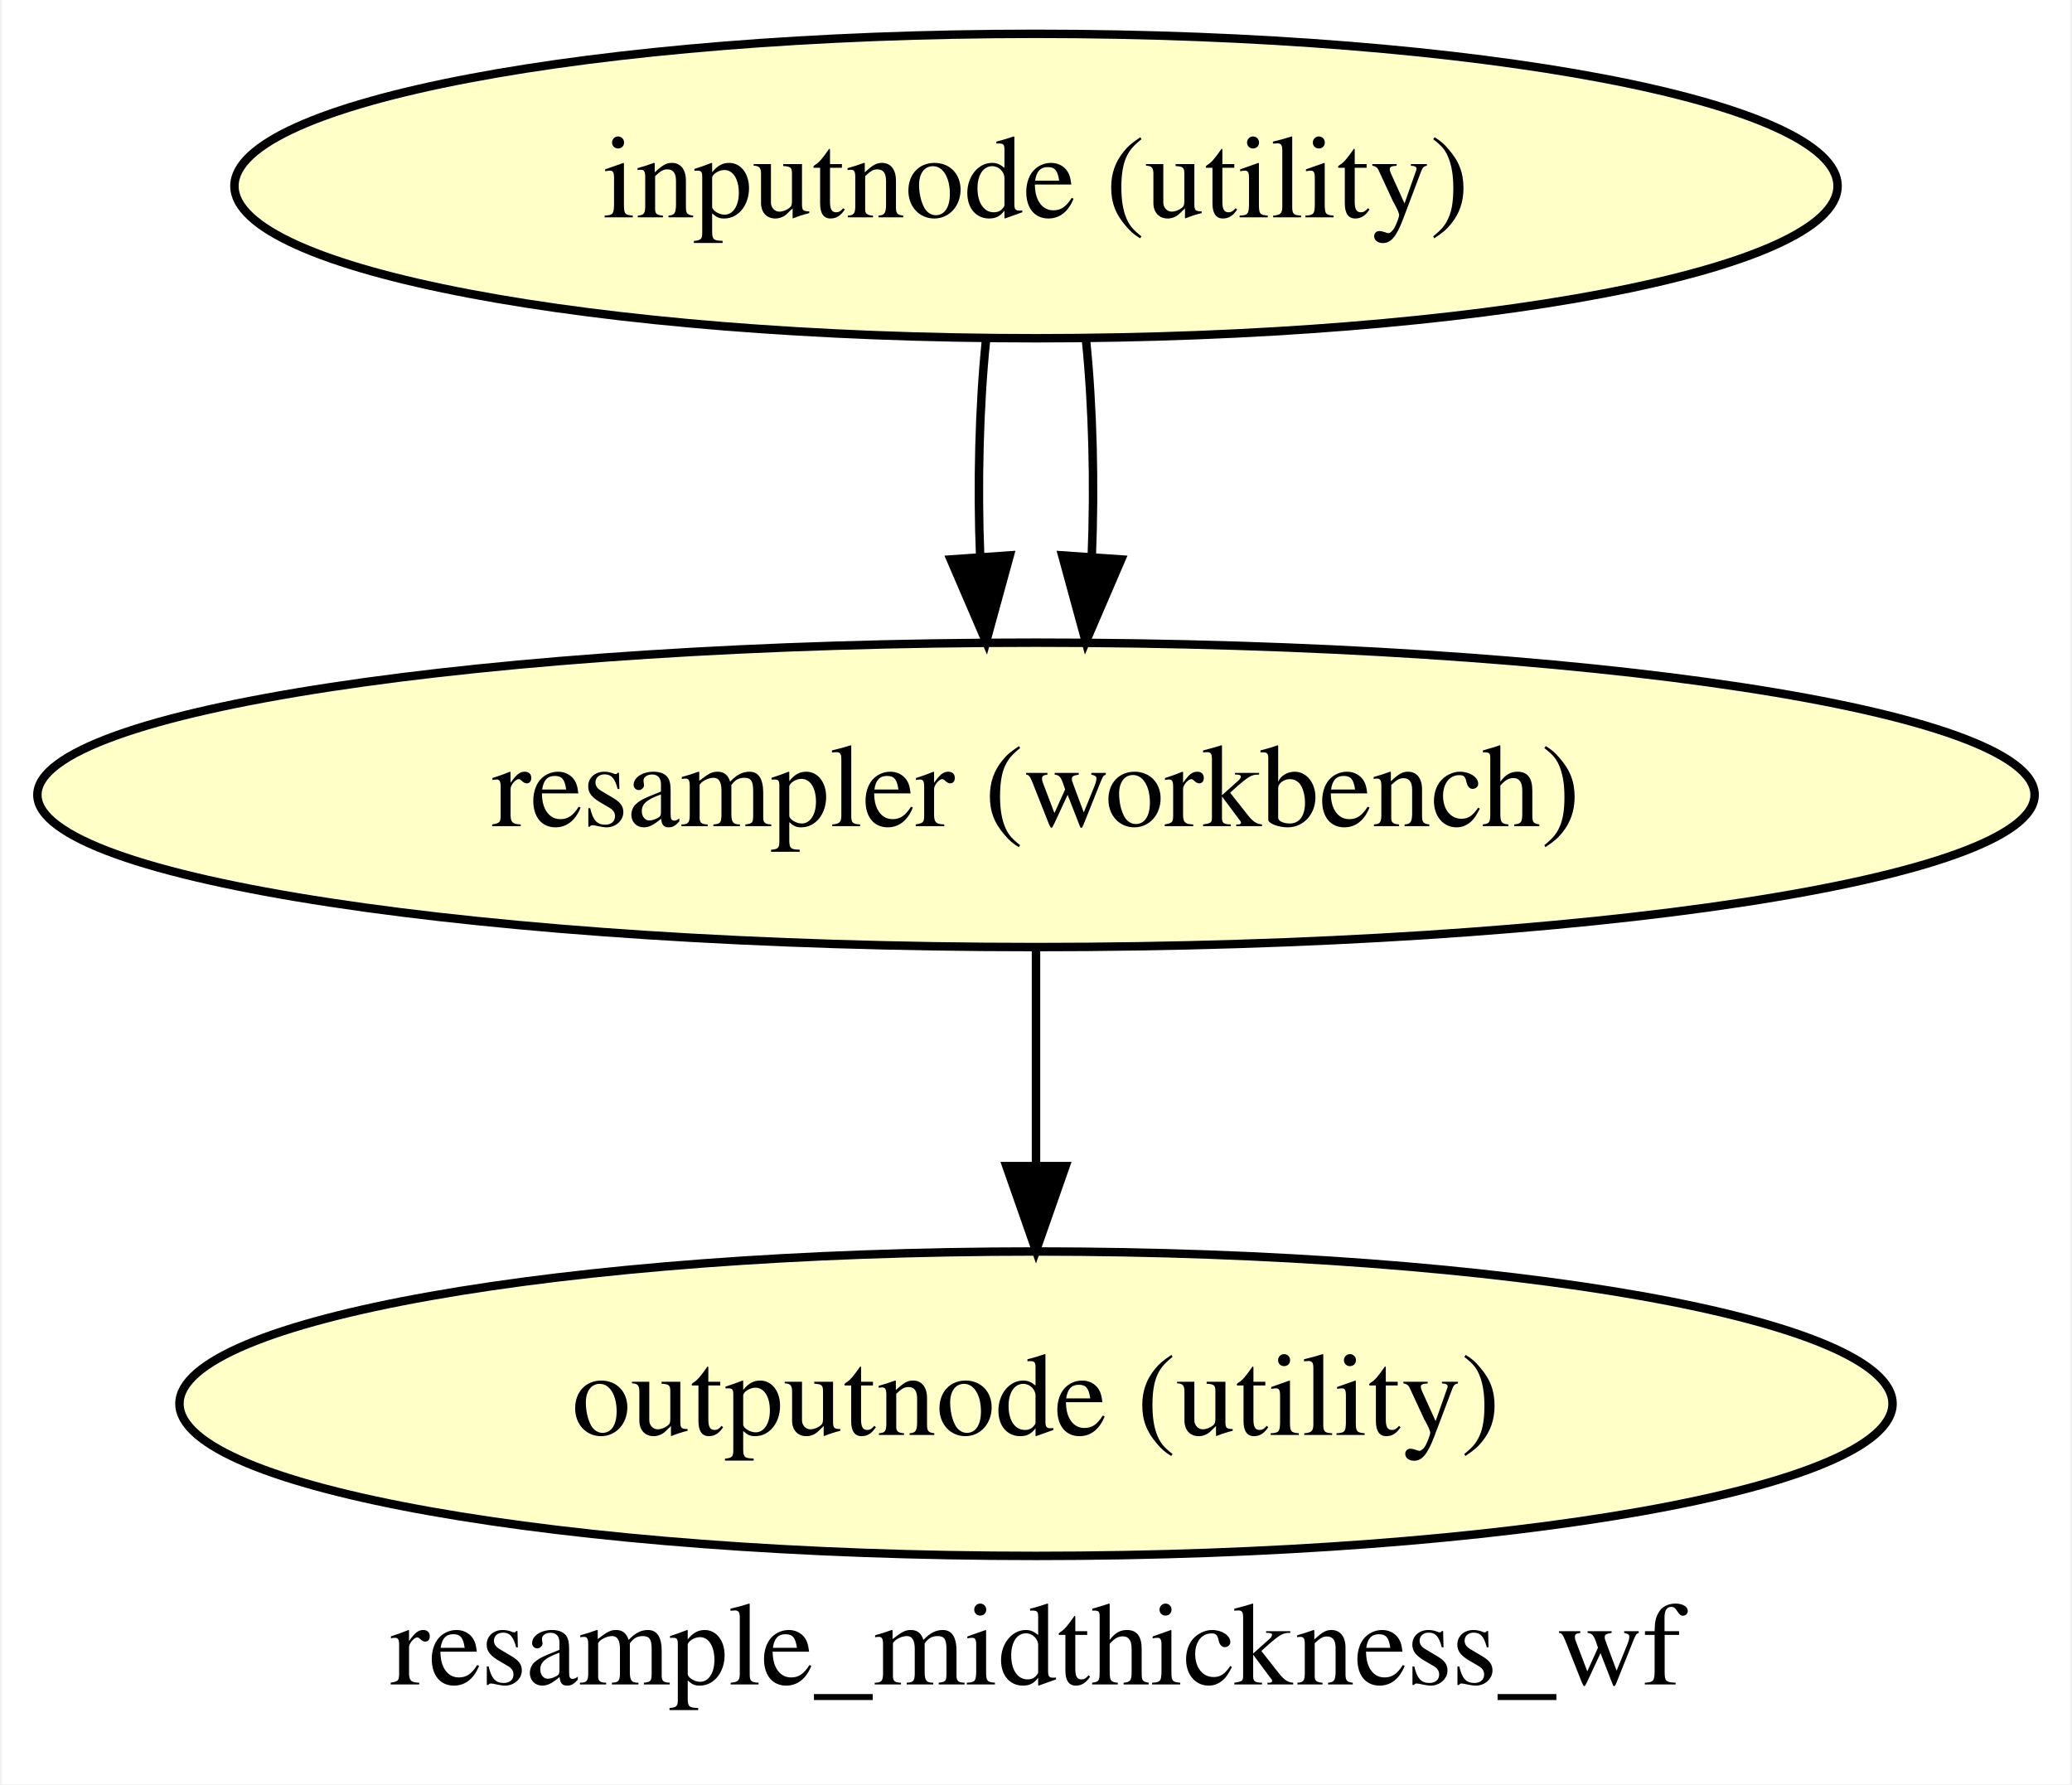
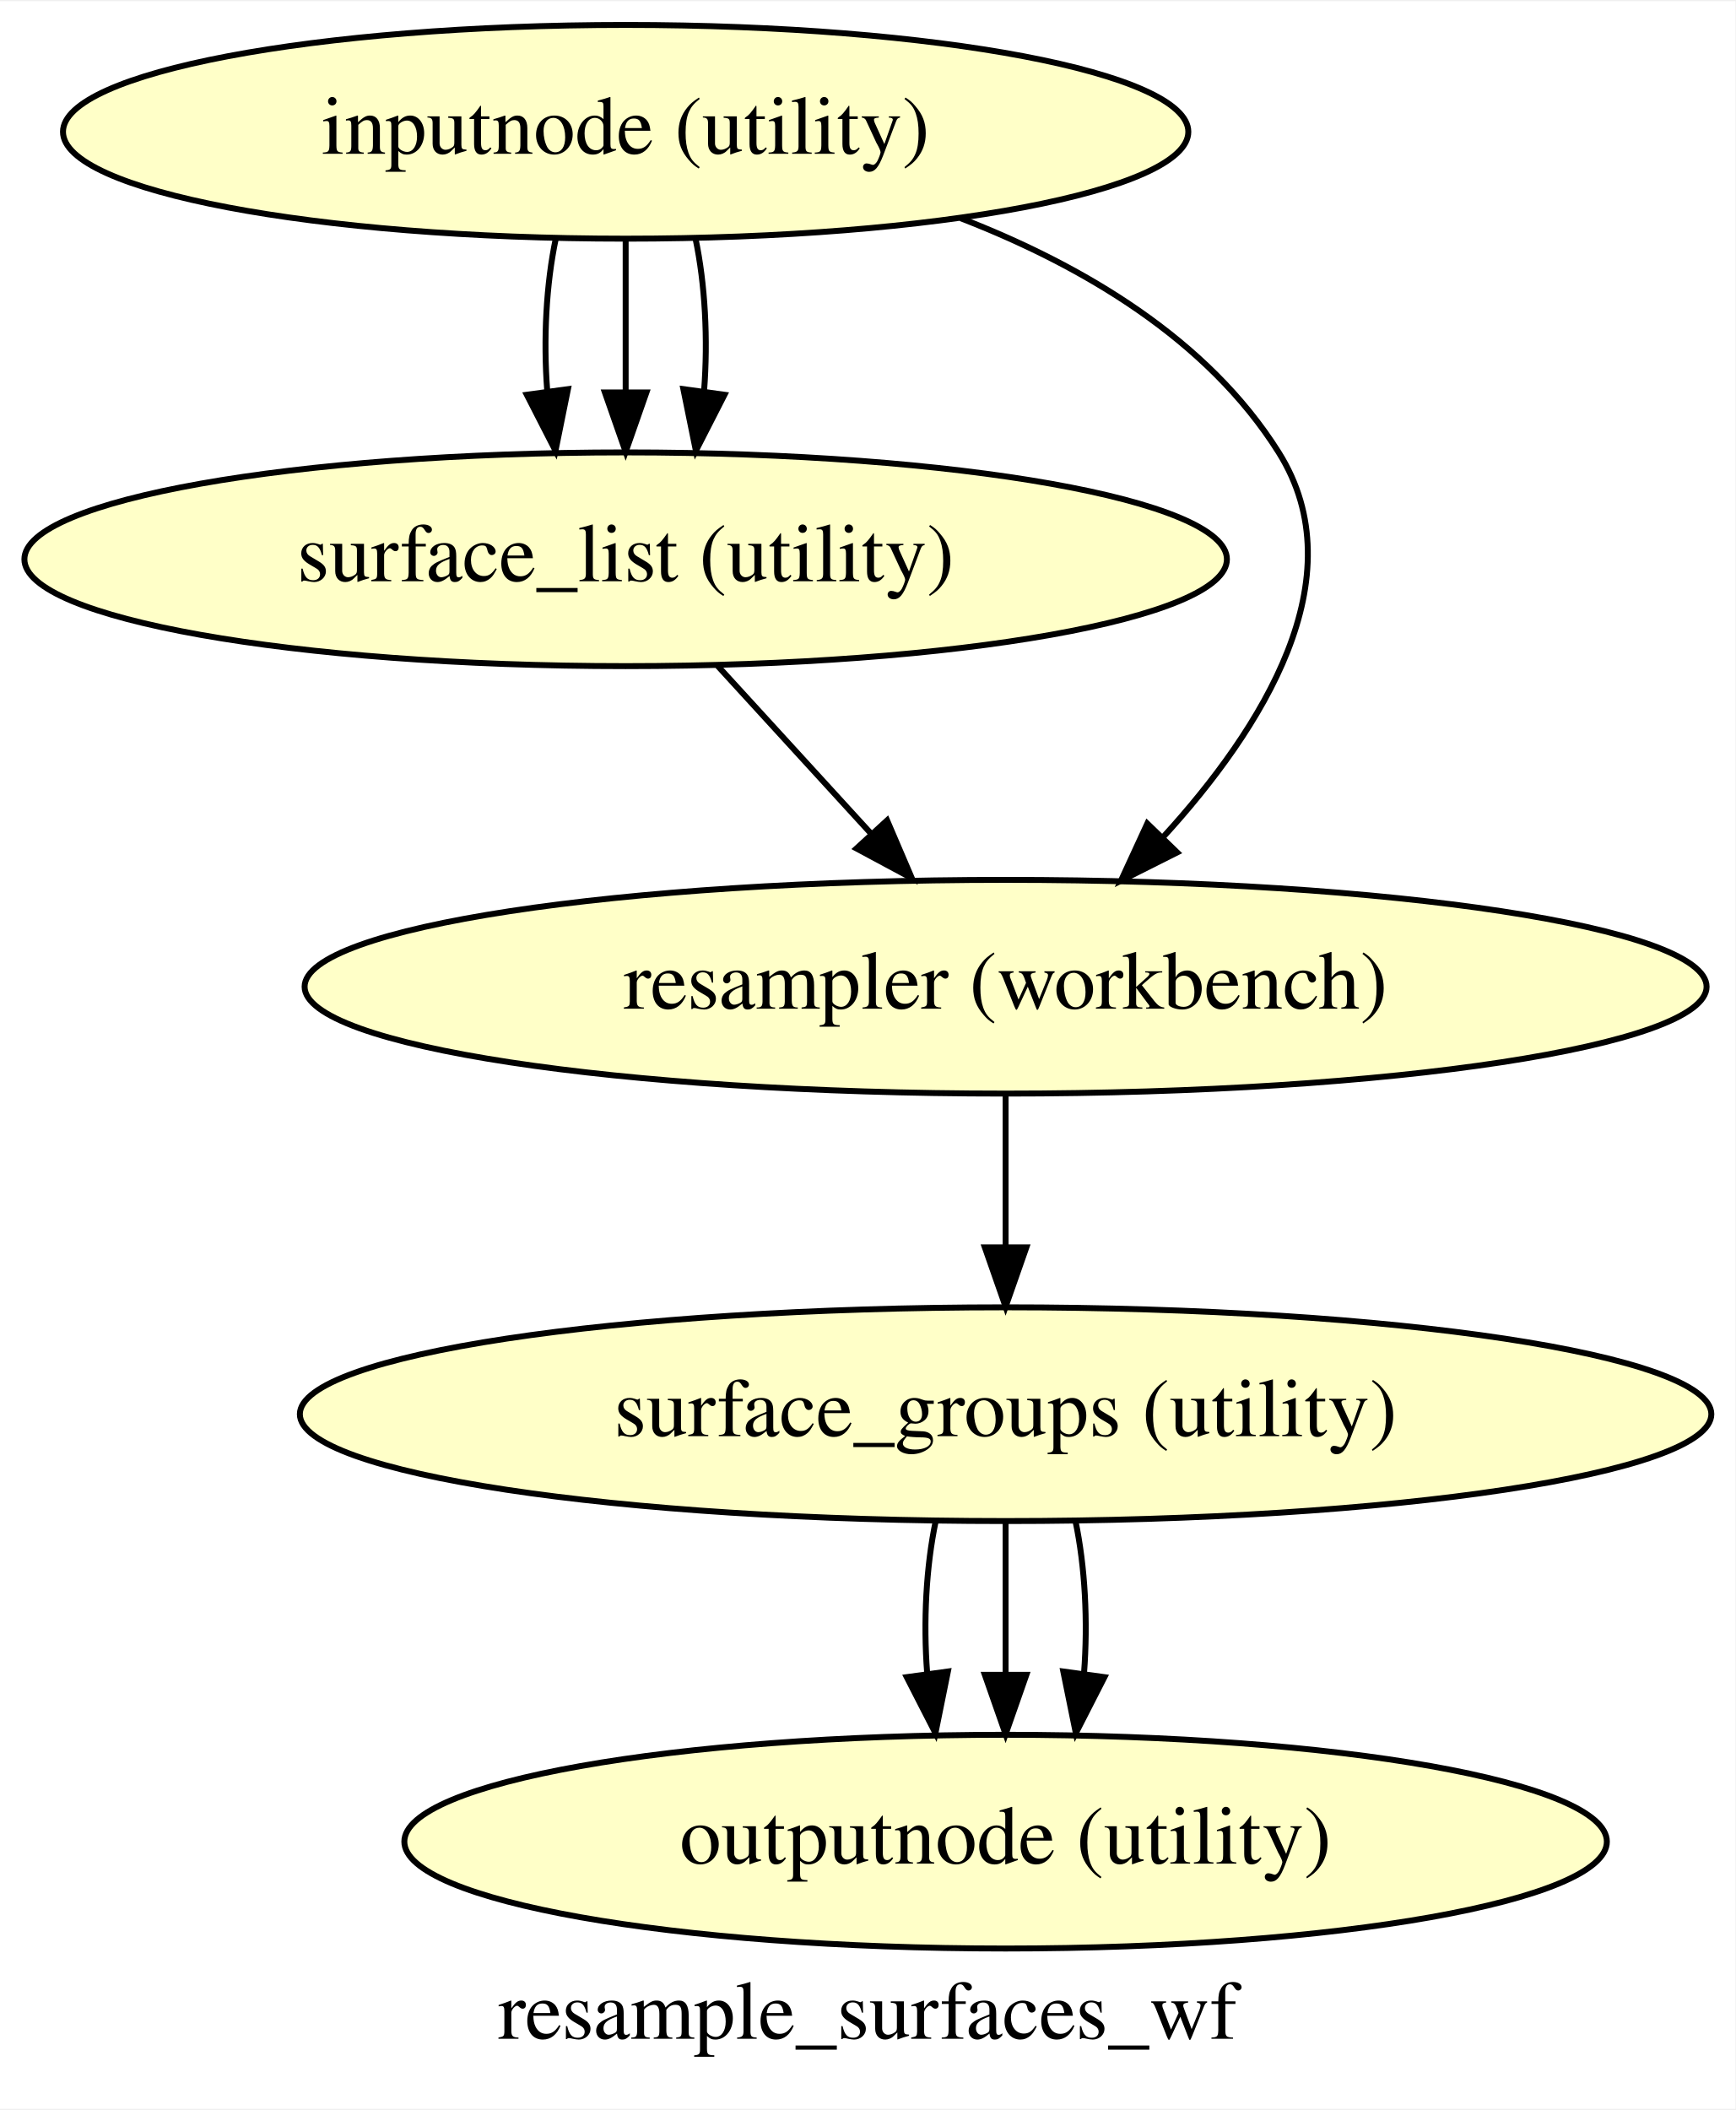
- <svg xmlns="http://www.w3.org/2000/svg" width="245pt" height="211pt" viewBox="0.00 0.00 244.58 211.00">
-   <g id="graph0" class="graph" transform="scale(1 1) rotate(0) translate(4 207)">
-     <polygon fill="white" stroke="transparent" points="-4,4 -4,-207 240.58,-207 240.58,4 -4,4" />
-     <text text-anchor="middle" x="118.29" y="-7.8" font-family="Times,serif" font-size="14.00">resample_midthickness_wf</text>
+ <svg xmlns="http://www.w3.org/2000/svg" width="292pt" height="355pt" viewBox="0.00 0.00 292.33 355.00">
+   <g id="graph0" class="graph" transform="scale(1 1) rotate(0) translate(4 351)">
+     <polygon fill="white" stroke="transparent" points="-4,4 -4,-351 288.33,-351 288.33,4 -4,4" />
+     <text text-anchor="middle" x="142.17" y="-7.8" font-family="Times,serif" font-size="14.00">resample_surfaces_wf</text>
    <g id="node1" class="node">
-       <ellipse fill="#ffffc8" stroke="black" cx="118.29" cy="-185" rx="94.78" ry="18" />
-       <text text-anchor="middle" x="118.29" y="-181.3" font-family="Times,serif" font-size="14.00">inputnode (utility)</text>
+       <ellipse fill="#ffffc8" stroke="black" cx="101.39" cy="-329" rx="94.78" ry="18" />
+       <text text-anchor="middle" x="101.39" y="-325.3" font-family="Times,serif" font-size="14.00">inputnode (utility)</text>
    </g>
    <g id="node2" class="node">
-       <ellipse fill="#ffffc8" stroke="black" cx="118.29" cy="-113" rx="118.08" ry="18" />
-       <text text-anchor="middle" x="118.29" y="-109.3" font-family="Times,serif" font-size="14.00">resampler (workbench)</text>
+       <ellipse fill="#ffffc8" stroke="black" cx="101.39" cy="-257" rx="101.28" ry="18" />
+       <text text-anchor="middle" x="101.39" y="-253.3" font-family="Times,serif" font-size="14.00">surface_list (utility)</text>
    </g>
    <g id="edge1" class="edge">
-       <path fill="none" stroke="black" d="M112.37,-166.7C111.58,-158.98 111.35,-149.71 111.69,-141.11" />
-       <polygon fill="black" stroke="black" points="115.19,-141.32 112.39,-131.1 108.2,-140.84 115.19,-141.32" />
+       <path fill="none" stroke="black" d="M89.63,-311.05C88,-303.35 87.51,-294.03 88.18,-285.36" />
+       <polygon fill="black" stroke="black" points="91.67,-285.66 89.57,-275.28 84.74,-284.71 91.67,-285.66" />
    </g>
    <g id="edge2" class="edge">
-       <path fill="none" stroke="black" d="M124.21,-166.7C125,-158.98 125.23,-149.71 124.88,-141.11" />
-       <polygon fill="black" stroke="black" points="128.37,-140.84 124.18,-131.1 121.39,-141.32 128.37,-140.84" />
+       <path fill="none" stroke="black" d="M101.39,-310.7C101.39,-302.98 101.39,-293.71 101.39,-285.11" />
+       <polygon fill="black" stroke="black" points="104.89,-285.1 101.39,-275.1 97.89,-285.1 104.89,-285.1" />
+     </g>
+     <g id="edge3" class="edge">
+       <path fill="none" stroke="black" d="M113.15,-311.05C114.78,-303.35 115.27,-294.03 114.6,-285.36" />
+       <polygon fill="black" stroke="black" points="118.04,-284.71 113.22,-275.28 111.11,-285.66 118.04,-284.71" />
    </g>
    <g id="node3" class="node">
-       <ellipse fill="#ffffc8" stroke="black" cx="118.29" cy="-41" rx="101.28" ry="18" />
-       <text text-anchor="middle" x="118.29" y="-37.3" font-family="Times,serif" font-size="14.00">outputnode (utility)</text>
+       <ellipse fill="#ffffc8" stroke="black" cx="165.39" cy="-185" rx="118.08" ry="18" />
+       <text text-anchor="middle" x="165.39" y="-181.3" font-family="Times,serif" font-size="14.00">resampler (workbench)</text>
    </g>
-     <g id="edge3" class="edge">
-       <path fill="none" stroke="black" d="M118.29,-94.7C118.29,-86.98 118.29,-77.71 118.29,-69.11" />
-       <polygon fill="black" stroke="black" points="121.79,-69.1 118.29,-59.1 114.79,-69.1 121.79,-69.1" />
+     <g id="edge4" class="edge">
+       <path fill="none" stroke="black" d="M157.83,-314.44C178.33,-306.5 199.38,-294.12 211.39,-275 224.67,-253.87 208.61,-228.46 191.93,-210.21" />
+       <polygon fill="black" stroke="black" points="194.29,-207.62 184.82,-202.86 189.26,-212.49 194.29,-207.62" />
+     </g>
+     <g id="edge5" class="edge">
+       <path fill="none" stroke="black" d="M116.88,-239.05C124.63,-230.58 134.15,-220.17 142.7,-210.82" />
+       <polygon fill="black" stroke="black" points="145.43,-213.02 149.6,-203.28 140.27,-208.29 145.43,-213.02" />
+     </g>
+     <g id="node4" class="node">
+       <ellipse fill="#ffffc8" stroke="black" cx="165.39" cy="-113" rx="118.88" ry="18" />
+       <text text-anchor="middle" x="165.39" y="-109.3" font-family="Times,serif" font-size="14.00">surface_groups (utility)</text>
+     </g>
+     <g id="edge6" class="edge">
+       <path fill="none" stroke="black" d="M165.39,-166.7C165.39,-158.98 165.39,-149.71 165.39,-141.11" />
+       <polygon fill="black" stroke="black" points="168.89,-141.1 165.39,-131.1 161.89,-141.1 168.89,-141.1" />
+     </g>
+     <g id="node5" class="node">
+       <ellipse fill="#ffffc8" stroke="black" cx="165.39" cy="-41" rx="101.28" ry="18" />
+       <text text-anchor="middle" x="165.39" y="-37.3" font-family="Times,serif" font-size="14.00">outputnode (utility)</text>
+     </g>
+     <g id="edge7" class="edge">
+       <path fill="none" stroke="black" d="M153.63,-95.05C152,-87.35 151.51,-78.03 152.18,-69.36" />
+       <polygon fill="black" stroke="black" points="155.67,-69.66 153.57,-59.28 148.74,-68.71 155.67,-69.66" />
+     </g>
+     <g id="edge8" class="edge">
+       <path fill="none" stroke="black" d="M165.39,-94.7C165.39,-86.98 165.39,-77.71 165.39,-69.11" />
+       <polygon fill="black" stroke="black" points="168.89,-69.1 165.39,-59.1 161.89,-69.1 168.89,-69.1" />
+     </g>
+     <g id="edge9" class="edge">
+       <path fill="none" stroke="black" d="M177.15,-95.05C178.78,-87.35 179.27,-78.03 178.6,-69.36" />
+       <polygon fill="black" stroke="black" points="182.04,-68.71 177.22,-59.28 175.11,-69.66 182.04,-68.71" />
    </g>
  </g>
</svg>
